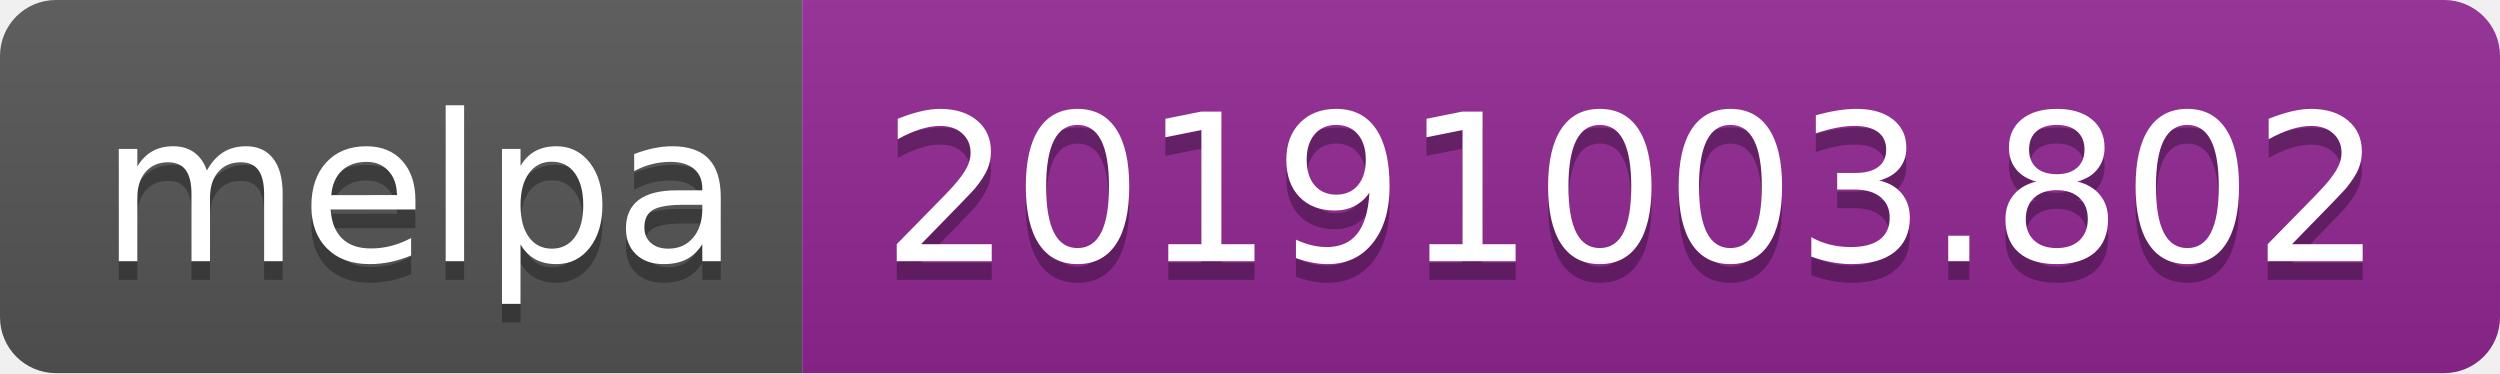
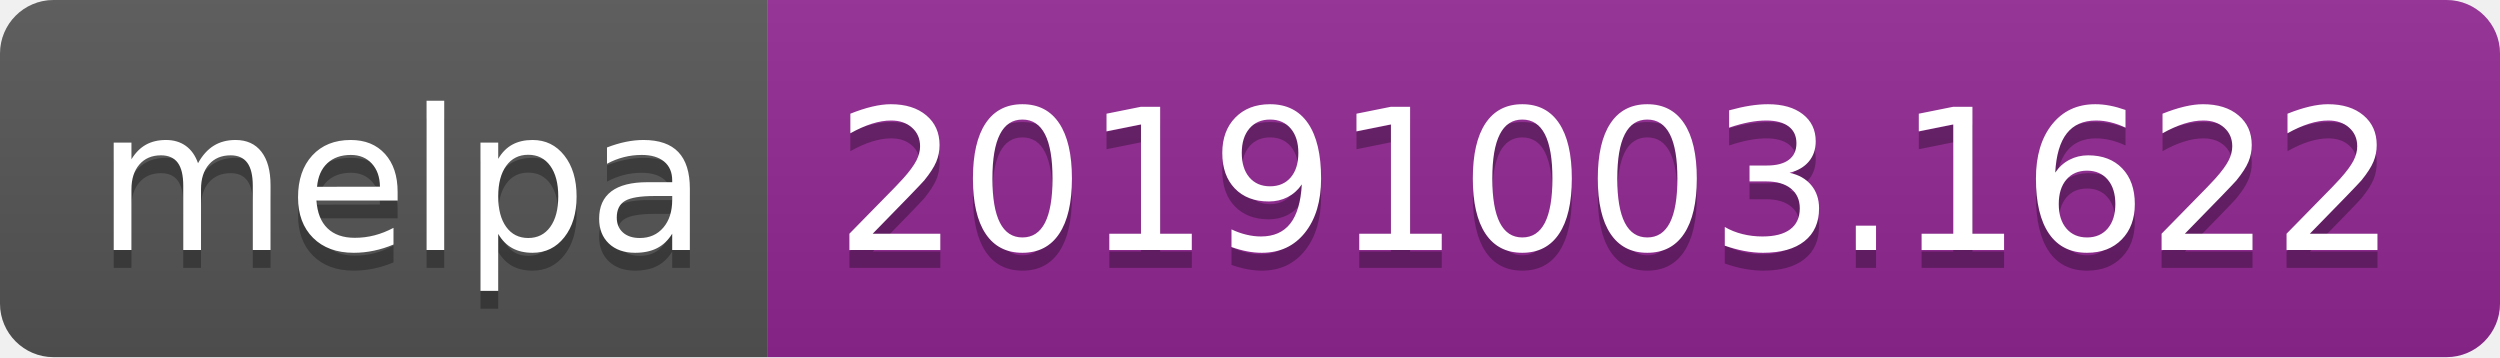
- <svg xmlns="http://www.w3.org/2000/svg" width="134" height="20">
+ <svg xmlns="http://www.w3.org/2000/svg" width="140" height="20">
  <linearGradient id="b" x2="0" y2="100%">
    <stop offset="0" stop-color="#bbb" stop-opacity=".1" />
    <stop offset="1" stop-opacity=".1" />
  </linearGradient>
  <clipPath id="a">
-     <rect width="134" height="20" rx="3" fill="#fff" />
+     <rect width="140" height="20" rx="3" fill="#fff" />
  </clipPath>
  <g clip-path="url(#a)">
    <path fill="#555" d="M0 0h43v20H0z" />
-     <path fill="#922793" d="M43 0h91v20H43z" />
-     <path fill="url(#b)" d="M0 0h134v20H0z" />
+     <path fill="#922793" d="M43 0h97v20H43z" />
+     <path fill="url(#b)" d="M0 0h140v20H0z" />
  </g>
  <g fill="#fff" text-anchor="middle" font-family="DejaVu Sans,Verdana,Geneva,sans-serif" font-size="110">
    <text x="225" y="150" fill="#010101" fill-opacity=".3" transform="scale(.1)" textLength="330">melpa</text>
    <text x="225" y="140" transform="scale(.1)" textLength="330">melpa</text>
-     <text x="875" y="150" fill="#010101" fill-opacity=".3" transform="scale(.1)" textLength="810">20191003.802</text>
-     <text x="875" y="140" transform="scale(.1)" textLength="810">20191003.802</text>
+     <text x="905" y="150" fill="#010101" fill-opacity=".3" transform="scale(.1)" textLength="870">20191003.1622</text>
+     <text x="905" y="140" transform="scale(.1)" textLength="870">20191003.1622</text>
  </g>
</svg>
